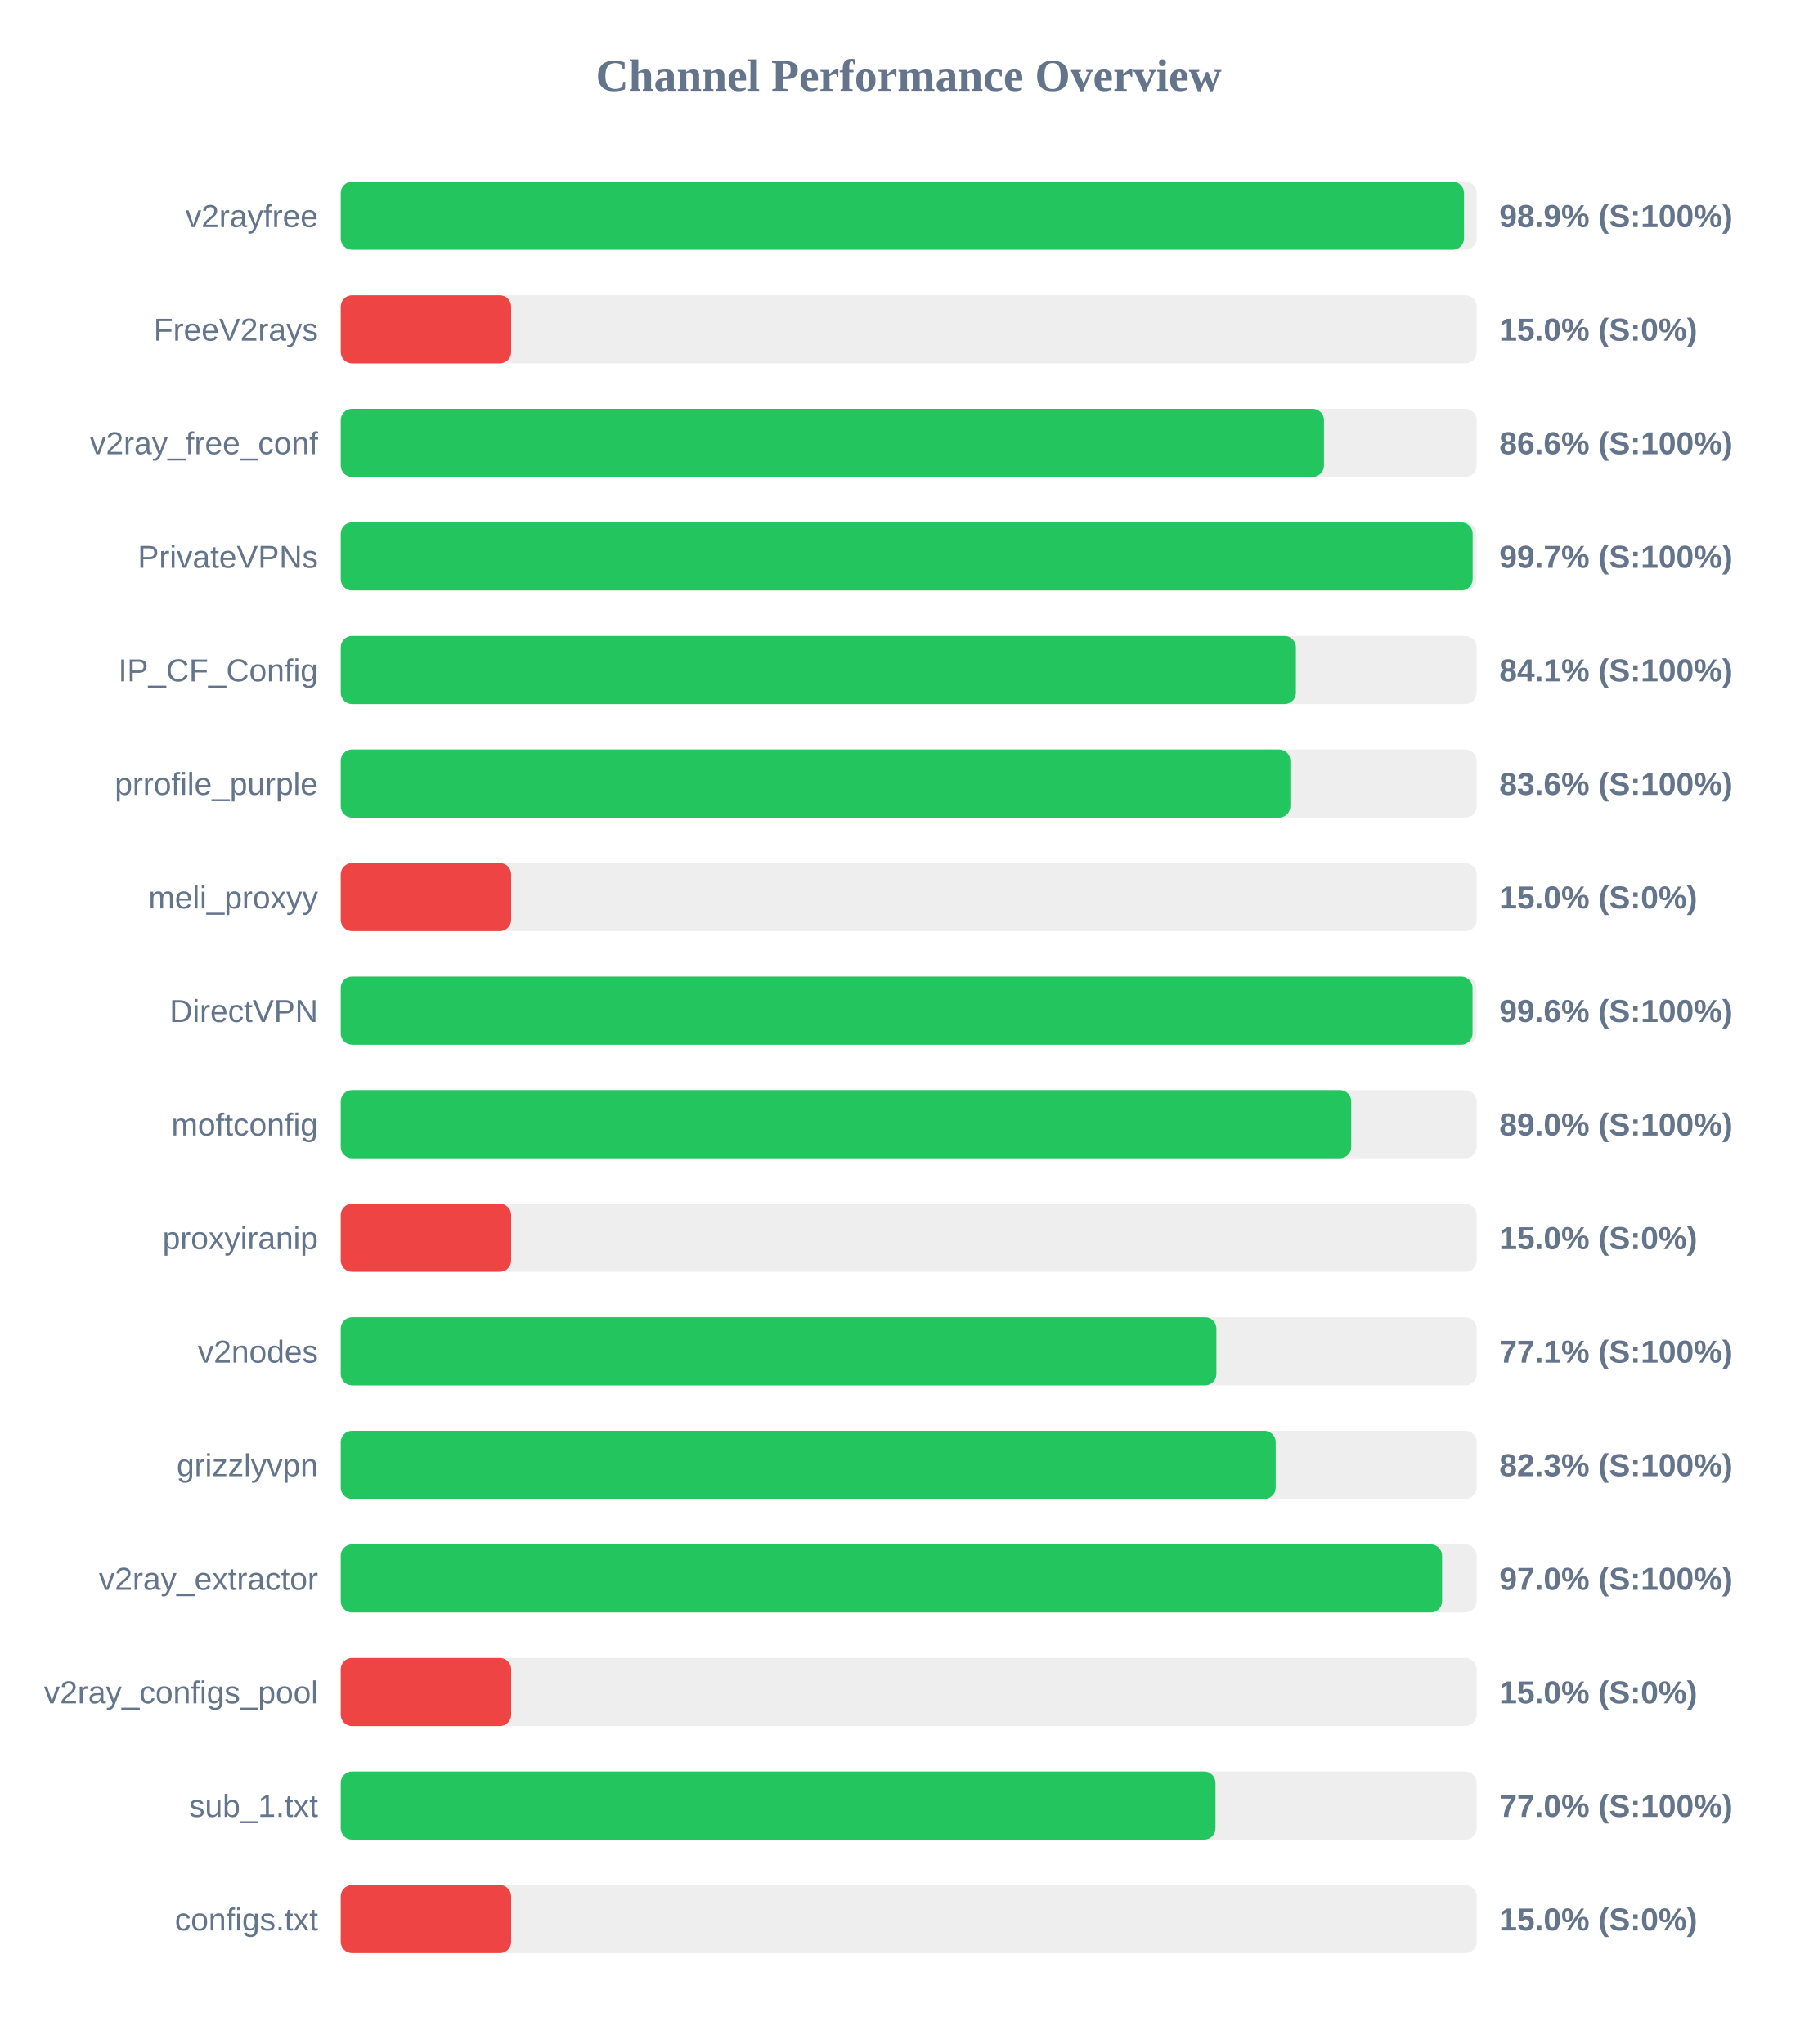
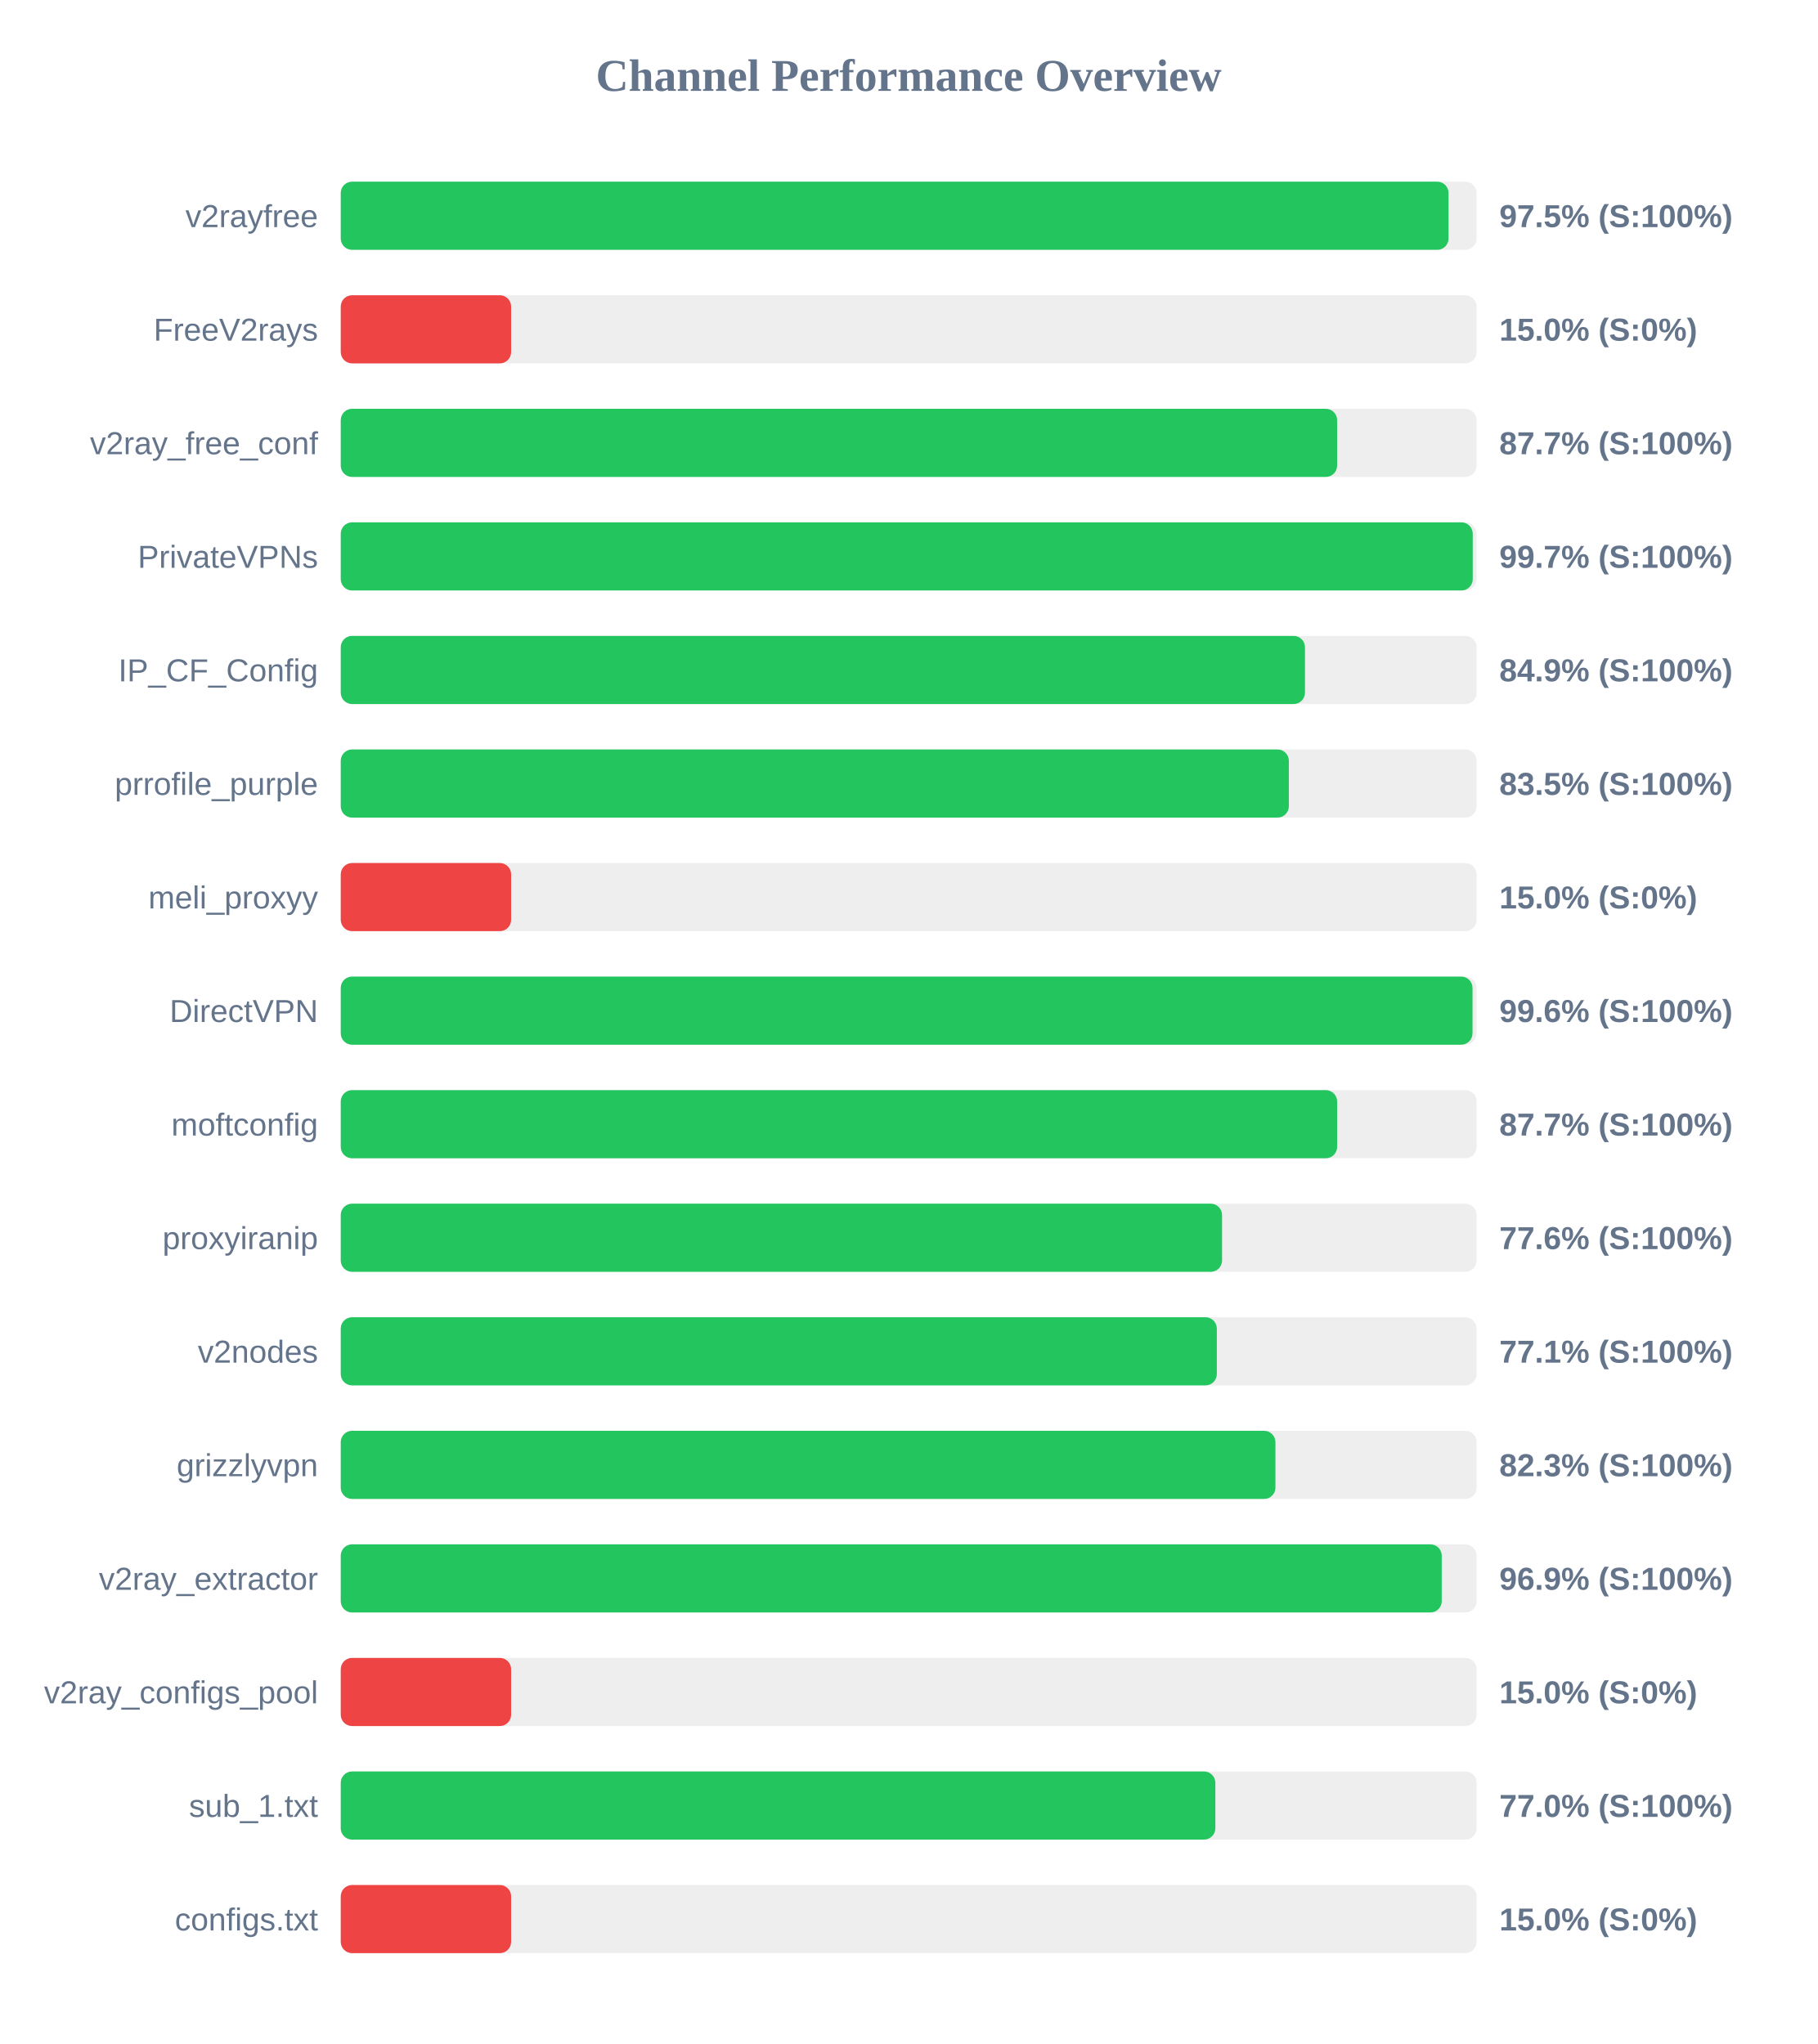
<svg xmlns="http://www.w3.org/2000/svg" width="800" height="900" version="1.1">
  <style>
        .row { font: 14px Arial; fill: #64748b; }
        .score { font: bold 14px Arial; fill: #64748b; }
    </style>
  <text x="400" y="40" text-anchor="middle" font-size="20px" font-weight="bold" fill="#64748b">Channel Performance Overview</text>
  <rect x="150" y="80" width="500" height="30" fill="#eee" rx="5" />
-   <rect x="150" y="80" width="494.45" height="30" fill="#22c55e" rx="5" />
+   <rect x="150" y="80" width="487.65" height="30" fill="#22c55e" rx="5" />
  <text x="140" y="100" text-anchor="end" class="row">v2rayfree</text>
-   <text x="660" y="100" text-anchor="start" class="score">98.9% (S:100%)</text>
+   <text x="660" y="100" text-anchor="start" class="score">97.5% (S:100%)</text>
  <rect x="150" y="130" width="500" height="30" fill="#eee" rx="5" />
  <rect x="150" y="130" width="75.0" height="30" fill="#ef4444" rx="5" />
  <text x="140" y="150" text-anchor="end" class="row">FreeV2rays</text>
  <text x="660" y="150" text-anchor="start" class="score">15.0% (S:0%)</text>
  <rect x="150" y="180" width="500" height="30" fill="#eee" rx="5" />
-   <rect x="150" y="180" width="432.8" height="30" fill="#22c55e" rx="5" />
+   <rect x="150" y="180" width="438.6" height="30" fill="#22c55e" rx="5" />
  <text x="140" y="200" text-anchor="end" class="row">v2ray_free_conf</text>
-   <text x="660" y="200" text-anchor="start" class="score">86.6% (S:100%)</text>
+   <text x="660" y="200" text-anchor="start" class="score">87.7% (S:100%)</text>
  <rect x="150" y="230" width="500" height="30" fill="#eee" rx="5" />
-   <rect x="150" y="230" width="498.25" height="30" fill="#22c55e" rx="5" />
+   <rect x="150" y="230" width="498.3" height="30" fill="#22c55e" rx="5" />
  <text x="140" y="250" text-anchor="end" class="row">PrivateVPNs</text>
  <text x="660" y="250" text-anchor="start" class="score">99.7% (S:100%)</text>
  <rect x="150" y="280" width="500" height="30" fill="#eee" rx="5" />
-   <rect x="150" y="280" width="420.45" height="30" fill="#22c55e" rx="5" />
+   <rect x="150" y="280" width="424.45" height="30" fill="#22c55e" rx="5" />
  <text x="140" y="300" text-anchor="end" class="row">IP_CF_Config</text>
-   <text x="660" y="300" text-anchor="start" class="score">84.1% (S:100%)</text>
+   <text x="660" y="300" text-anchor="start" class="score">84.9% (S:100%)</text>
  <rect x="150" y="330" width="500" height="30" fill="#eee" rx="5" />
-   <rect x="150" y="330" width="418.0" height="30" fill="#22c55e" rx="5" />
+   <rect x="150" y="330" width="417.35" height="30" fill="#22c55e" rx="5" />
  <text x="140" y="350" text-anchor="end" class="row">prrofile_purple</text>
-   <text x="660" y="350" text-anchor="start" class="score">83.6% (S:100%)</text>
+   <text x="660" y="350" text-anchor="start" class="score">83.5% (S:100%)</text>
  <rect x="150" y="380" width="500" height="30" fill="#eee" rx="5" />
  <rect x="150" y="380" width="75.0" height="30" fill="#ef4444" rx="5" />
  <text x="140" y="400" text-anchor="end" class="row">meli_proxyy</text>
  <text x="660" y="400" text-anchor="start" class="score">15.0% (S:0%)</text>
  <rect x="150" y="430" width="500" height="30" fill="#eee" rx="5" />
  <rect x="150" y="430" width="498.2" height="30" fill="#22c55e" rx="5" />
  <text x="140" y="450" text-anchor="end" class="row">DirectVPN</text>
  <text x="660" y="450" text-anchor="start" class="score">99.6% (S:100%)</text>
  <rect x="150" y="480" width="500" height="30" fill="#eee" rx="5" />
-   <rect x="150" y="480" width="444.8" height="30" fill="#22c55e" rx="5" />
+   <rect x="150" y="480" width="438.6" height="30" fill="#22c55e" rx="5" />
  <text x="140" y="500" text-anchor="end" class="row">moftconfig</text>
-   <text x="660" y="500" text-anchor="start" class="score">89.0% (S:100%)</text>
+   <text x="660" y="500" text-anchor="start" class="score">87.7% (S:100%)</text>
  <rect x="150" y="530" width="500" height="30" fill="#eee" rx="5" />
-   <rect x="150" y="530" width="75.0" height="30" fill="#ef4444" rx="5" />
+   <rect x="150" y="530" width="387.95" height="30" fill="#22c55e" rx="5" />
  <text x="140" y="550" text-anchor="end" class="row">proxyiranip</text>
-   <text x="660" y="550" text-anchor="start" class="score">15.0% (S:0%)</text>
+   <text x="660" y="550" text-anchor="start" class="score">77.6% (S:100%)</text>
  <rect x="150" y="580" width="500" height="30" fill="#eee" rx="5" />
-   <rect x="150" y="580" width="385.45" height="30" fill="#22c55e" rx="5" />
+   <rect x="150" y="580" width="385.65" height="30" fill="#22c55e" rx="5" />
  <text x="140" y="600" text-anchor="end" class="row">v2nodes</text>
  <text x="660" y="600" text-anchor="start" class="score">77.1% (S:100%)</text>
  <rect x="150" y="630" width="500" height="30" fill="#eee" rx="5" />
-   <rect x="150" y="630" width="411.55" height="30" fill="#22c55e" rx="5" />
+   <rect x="150" y="630" width="411.45" height="30" fill="#22c55e" rx="5" />
  <text x="140" y="650" text-anchor="end" class="row">grizzlyvpn</text>
  <text x="660" y="650" text-anchor="start" class="score">82.3% (S:100%)</text>
  <rect x="150" y="680" width="500" height="30" fill="#eee" rx="5" />
-   <rect x="150" y="680" width="484.8" height="30" fill="#22c55e" rx="5" />
+   <rect x="150" y="680" width="484.65" height="30" fill="#22c55e" rx="5" />
  <text x="140" y="700" text-anchor="end" class="row">v2ray_extractor</text>
-   <text x="660" y="700" text-anchor="start" class="score">97.0% (S:100%)</text>
+   <text x="660" y="700" text-anchor="start" class="score">96.9% (S:100%)</text>
  <rect x="150" y="730" width="500" height="30" fill="#eee" rx="5" />
  <rect x="150" y="730" width="75.0" height="30" fill="#ef4444" rx="5" />
  <text x="140" y="750" text-anchor="end" class="row">v2ray_configs_pool</text>
  <text x="660" y="750" text-anchor="start" class="score">15.0% (S:0%)</text>
  <rect x="150" y="780" width="500" height="30" fill="#eee" rx="5" />
-   <rect x="150" y="780" width="385.05" height="30" fill="#22c55e" rx="5" />
+   <rect x="150" y="780" width="385.0" height="30" fill="#22c55e" rx="5" />
  <text x="140" y="800" text-anchor="end" class="row">sub_1.txt</text>
  <text x="660" y="800" text-anchor="start" class="score">77.0% (S:100%)</text>
  <rect x="150" y="830" width="500" height="30" fill="#eee" rx="5" />
  <rect x="150" y="830" width="75.0" height="30" fill="#ef4444" rx="5" />
  <text x="140" y="850" text-anchor="end" class="row">configs.txt</text>
  <text x="660" y="850" text-anchor="start" class="score">15.0% (S:0%)</text>
</svg>
